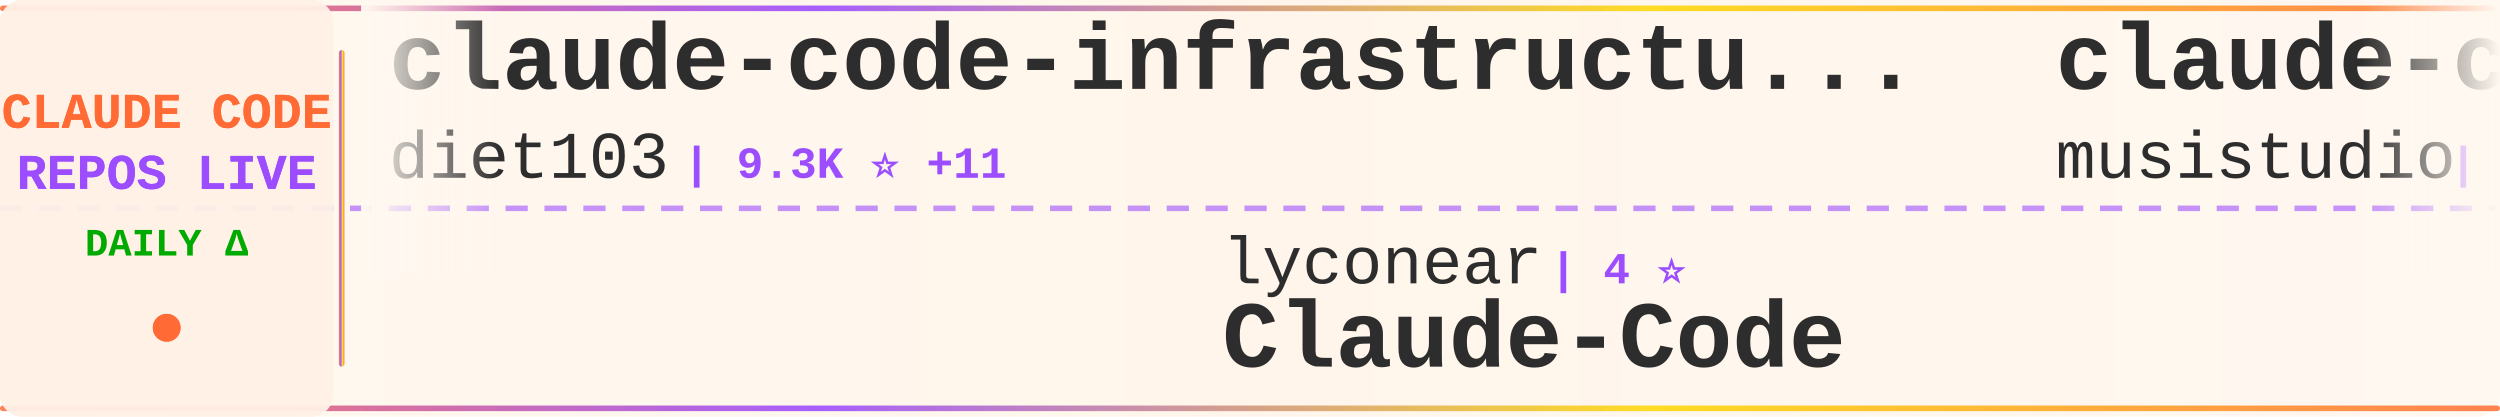
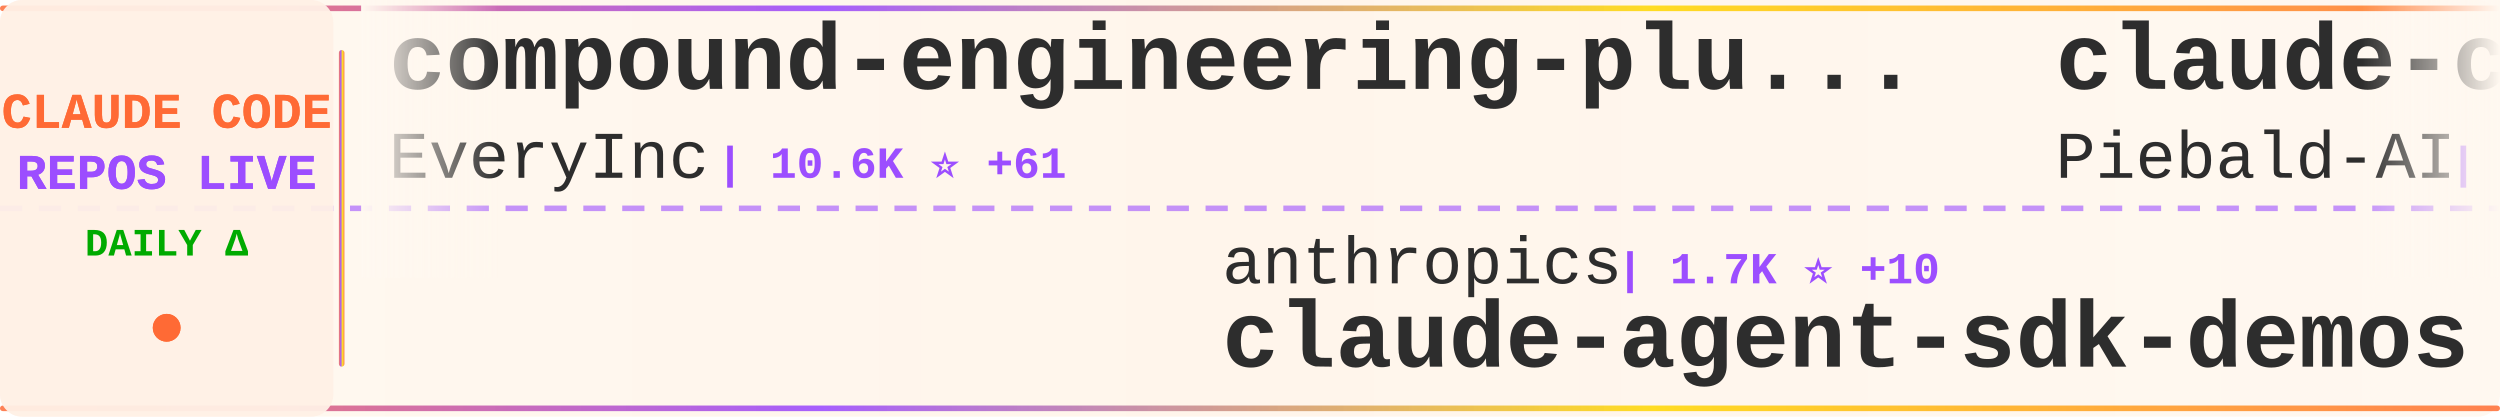
<svg xmlns="http://www.w3.org/2000/svg" width="900" height="150">
  <defs>
    <linearGradient id="tickerBg" x1="0%" y1="0%" x2="100%" y2="0%">
      <stop offset="0%" style="stop-color:#fff8f0;stop-opacity:0.98" />
      <stop offset="50%" style="stop-color:#fff5eb;stop-opacity:1" />
      <stop offset="100%" style="stop-color:#fff8f0;stop-opacity:0.98" />
    </linearGradient>
    <linearGradient id="borderGrad" x1="0%" y1="0%" x2="100%" y2="0%">
      <stop offset="0%" style="stop-color:#FF6B35;stop-opacity:0.85">
        <animate attributeName="stop-opacity" values="0.85;1;0.85" dur="2s" repeatCount="indefinite" />
      </stop>
      <stop offset="33%" style="stop-color:#9C4EFF;stop-opacity:0.9">
        <animate attributeName="stop-opacity" values="0.9;1;0.9" dur="2.2s" repeatCount="indefinite" />
      </stop>
      <stop offset="66%" style="stop-color:#FFD700;stop-opacity:0.85">
        <animate attributeName="stop-opacity" values="0.85;1;0.85" dur="1.8s" repeatCount="indefinite" />
      </stop>
      <stop offset="100%" style="stop-color:#FF6B35;stop-opacity:0.85">
        <animate attributeName="stop-opacity" values="0.85;1;0.85" dur="2s" repeatCount="indefinite" />
      </stop>
    </linearGradient>
    <filter id="textGlow">
      <feGaussianBlur stdDeviation="0.15" result="coloredBlur" />
      <feMerge>
        <feMergeNode in="coloredBlur" />
        <feMergeNode in="SourceGraphic" />
      </feMerge>
    </filter>
    <filter id="metricGlow">
      <feGaussianBlur stdDeviation="0.2" result="coloredBlur" />
      <feMerge>
        <feMergeNode in="coloredBlur" />
        <feMergeNode in="SourceGraphic" />
      </feMerge>
    </filter>
    <linearGradient id="leftFade" x1="0%" y1="0%" x2="100%" y2="0%">
      <stop offset="0%" style="stop-color:#fff8f0;stop-opacity:1" />
      <stop offset="100%" style="stop-color:#fff8f0;stop-opacity:0" />
    </linearGradient>
    <linearGradient id="rightFade" x1="0%" y1="0%" x2="100%" y2="0%">
      <stop offset="0%" style="stop-color:#fff8f0;stop-opacity:0" />
      <stop offset="100%" style="stop-color:#fff8f0;stop-opacity:1" />
    </linearGradient>
  </defs>
  <rect width="900" height="150" fill="url(#tickerBg)" rx="8" />
  <rect x="0" y="2" width="900" height="2" fill="url(#borderGrad)" rx="1" />
  <rect x="0" y="146" width="900" height="2" fill="url(#borderGrad)" rx="1" />
  <line x1="0" y1="75" x2="900" y2="75" stroke="#9C4EFF" stroke-width="2" stroke-dasharray="8 6" opacity="0.6" />
  <rect x="0" y="0" width="120" height="150" fill="#fff0e6" opacity="0.95" rx="8" />
  <text x="60" y="46" font-family="'Courier New', monospace" font-size="18" font-weight="bold" fill="#FF6B35" text-anchor="middle" filter="url(#textGlow)">
    CLAUDE CODE
  </text>
  <text x="60" y="68" font-family="'Courier New', monospace" font-size="18" font-weight="bold" fill="#9C4EFF" text-anchor="middle" filter="url(#textGlow)">
    REPOS LIVE
  </text>
  <text x="60" y="92" font-family="'Courier New', monospace" font-size="14" font-weight="bold" fill="#00aa00" text-anchor="middle">
    DAILY Δ
  </text>
  <circle cx="60" cy="118" r="5" fill="#FF6B35" filter="url(#metricGlow)">
    <animate attributeName="r" values="4;6;4" dur="1.5s" repeatCount="indefinite" />
    <animate attributeName="opacity" values="0.6;1;0.6" dur="1.5s" repeatCount="indefinite" />
  </circle>
  <rect x="122" y="18" width="2" height="114" fill="url(#borderGrad)" rx="1" />
  <clipPath id="tickerClip">
    <rect x="130" y="0" width="770" height="150" />
  </clipPath>
  <g clip-path="url(#tickerClip)">
    <g id="tickerItems">
      <animateTransform attributeName="transform" attributeType="XML" type="translate" from="0 0" to="-3000 0" dur="54s" repeatCount="indefinite" />
      <g transform="translate(0, 0)">
-         <text x="140" y="32" font-family="'Courier New', monospace" font-size="34" font-weight="bold" fill="#2d2d2d">claude-code-infrastructu...</text>
-         <text x="140" y="64" font-family="'Courier New', monospace" font-size="24" font-weight="normal" fill="#2d2d2d" opacity="1.0">diet103</text>
-         <text x="246" y="64" font-family="'Courier New', monospace" font-size="16" font-weight="bold" fill="#9C4EFF"> | 9.3K ⭐ +11</text>
+         <text x="140" y="32" font-family="'Courier New', monospace" font-size="34" font-weight="bold" fill="#2d2d2d">compound-engineering-plu...</text>
+         <text x="140" y="64" font-family="'Courier New', monospace" font-size="24" font-weight="normal" fill="#2d2d2d" opacity="1.0">EveryInc</text>
+         <text x="258" y="64" font-family="'Courier New', monospace" font-size="16" font-weight="bold" fill="#9C4EFF"> | 10.6K ⭐ +61</text>
      </g>
      <g transform="translate(300, 0)">
-         <text x="140" y="102" font-family="'Courier New', monospace" font-size="24" font-weight="normal" fill="#2d2d2d" opacity="1.0">lyconear</text>
-         <text x="258" y="102" font-family="'Courier New', monospace" font-size="16" font-weight="bold" fill="#9C4EFF"> | 4 ⭐</text>
-         <text x="140" y="132" font-family="'Courier New', monospace" font-size="34" font-weight="bold" fill="#2d2d2d">Claude-Code</text>
+         <text x="140" y="102" font-family="'Courier New', monospace" font-size="24" font-weight="normal" fill="#2d2d2d" opacity="1.0">anthropics</text>
+         <text x="282" y="102" font-family="'Courier New', monospace" font-size="16" font-weight="bold" fill="#9C4EFF"> | 1.7K ⭐ +10</text>
+         <text x="140" y="132" font-family="'Courier New', monospace" font-size="34" font-weight="bold" fill="#2d2d2d">claude-agent-sdk-demos</text>
      </g>
      <g transform="translate(600, 0)">
-         <text x="140" y="32" font-family="'Courier New', monospace" font-size="34" font-weight="bold" fill="#2d2d2d">claude-code-router</text>
-         <text x="140" y="64" font-family="'Courier New', monospace" font-size="24" font-weight="normal" fill="#2d2d2d" opacity="1.0">musistudio</text>
-         <text x="282" y="64" font-family="'Courier New', monospace" font-size="16" font-weight="bold" fill="#9C4EFF"> | 29.9K ⭐ +79</text>
+         <text x="140" y="32" font-family="'Courier New', monospace" font-size="34" font-weight="bold" fill="#2d2d2d">claude-code-system-promp...</text>
+         <text x="140" y="64" font-family="'Courier New', monospace" font-size="24" font-weight="normal" fill="#2d2d2d" opacity="1.0">Piebald-AI</text>
+         <text x="282" y="64" font-family="'Courier New', monospace" font-size="16" font-weight="bold" fill="#9C4EFF"> | 6.1K ⭐ +75</text>
      </g>
      <g transform="translate(900, 0)">
-         <text x="140" y="102" font-family="'Courier New', monospace" font-size="24" font-weight="normal" fill="#2d2d2d" opacity="1.0">affaan-m</text>
-         <text x="258" y="102" font-family="'Courier New', monospace" font-size="16" font-weight="bold" fill="#9C4EFF"> | 84.4K ⭐ +2.5K</text>
-         <text x="140" y="132" font-family="'Courier New', monospace" font-size="34" font-weight="bold" fill="#2d2d2d">everything-claude-code</text>
+         <text x="140" y="102" font-family="'Courier New', monospace" font-size="24" font-weight="normal" fill="#2d2d2d" opacity="1.0">disler</text>
+         <text x="234" y="102" font-family="'Courier New', monospace" font-size="16" font-weight="bold" fill="#9C4EFF"> | 3.3K ⭐ +7</text>
+         <text x="140" y="132" font-family="'Courier New', monospace" font-size="34" font-weight="bold" fill="#2d2d2d">claude-code-hooks-master...</text>
      </g>
      <g transform="translate(1200, 0)">
-         <text x="140" y="32" font-family="'Courier New', monospace" font-size="34" font-weight="bold" fill="#2d2d2d">awesome-claude-code-tool...</text>
-         <text x="140" y="64" font-family="'Courier New', monospace" font-size="24" font-weight="normal" fill="#2d2d2d" opacity="1.0">rohitg00</text>
-         <text x="258" y="64" font-family="'Courier New', monospace" font-size="16" font-weight="bold" fill="#9C4EFF"> | 846 ⭐ +12</text>
+         <text x="140" y="32" font-family="'Courier New', monospace" font-size="34" font-weight="bold" fill="#2d2d2d">happy</text>
+         <text x="140" y="64" font-family="'Courier New', monospace" font-size="24" font-weight="normal" fill="#2d2d2d" opacity="1.0">slopus</text>
+         <text x="234" y="64" font-family="'Courier New', monospace" font-size="16" font-weight="bold" fill="#9C4EFF"> | 15.6K ⭐ +134</text>
      </g>
      <g transform="translate(1500, 0)">
+         <text x="140" y="102" font-family="'Courier New', monospace" font-size="24" font-weight="normal" fill="#2d2d2d" opacity="1.0">snarktank</text>
+         <text x="270" y="102" font-family="'Courier New', monospace" font-size="16" font-weight="bold" fill="#9C4EFF"> | 13.2K ⭐ +96</text>
+         <text x="140" y="132" font-family="'Courier New', monospace" font-size="34" font-weight="bold" fill="#2d2d2d">ralph</text>
+       </g>
+       <g transform="translate(1800, 0)">
+         <text x="140" y="32" font-family="'Courier New', monospace" font-size="34" font-weight="bold" fill="#2d2d2d">pi-vs-claude-code</text>
+         <text x="140" y="64" font-family="'Courier New', monospace" font-size="24" font-weight="normal" fill="#2d2d2d" opacity="1.0">disler</text>
+         <text x="234" y="64" font-family="'Courier New', monospace" font-size="16" font-weight="bold" fill="#9C4EFF"> | 495 ⭐ +5</text>
+       </g>
+       <g transform="translate(2100, 0)">
        <text x="140" y="102" font-family="'Courier New', monospace" font-size="24" font-weight="normal" fill="#2d2d2d" opacity="1.0">anthropics</text>
-         <text x="282" y="102" font-family="'Courier New', monospace" font-size="16" font-weight="bold" fill="#9C4EFF"> | 1.7K ⭐ +7</text>
+         <text x="282" y="102" font-family="'Courier New', monospace" font-size="16" font-weight="bold" fill="#9C4EFF"> | 96.8K ⭐ +961</text>
+         <text x="140" y="132" font-family="'Courier New', monospace" font-size="34" font-weight="bold" fill="#2d2d2d">skills</text>
+       </g>
+       <g transform="translate(2400, 0)">
+         <text x="140" y="32" font-family="'Courier New', monospace" font-size="34" font-weight="bold" fill="#2d2d2d">ClaudeCodeAgents</text>
+         <text x="140" y="64" font-family="'Courier New', monospace" font-size="24" font-weight="normal" fill="#2d2d2d" opacity="1.0">darcyegb</text>
+         <text x="258" y="64" font-family="'Courier New', monospace" font-size="16" font-weight="bold" fill="#9C4EFF"> | 604 ⭐ +4</text>
+       </g>
+       <g transform="translate(2700, 0)">
+         <text x="140" y="102" font-family="'Courier New', monospace" font-size="24" font-weight="normal" fill="#2d2d2d" opacity="1.0">anthropics</text>
+         <text x="282" y="102" font-family="'Courier New', monospace" font-size="16" font-weight="bold" fill="#9C4EFF"> | 12.6K ⭐ +162</text>
+         <text x="140" y="132" font-family="'Courier New', monospace" font-size="34" font-weight="bold" fill="#2d2d2d">claude-plugins-official</text>
+       </g>
+       <g transform="translate(3000, 0)">
+         <text x="140" y="32" font-family="'Courier New', monospace" font-size="34" font-weight="bold" fill="#2d2d2d">compound-engineering-plu...</text>
+         <text x="140" y="64" font-family="'Courier New', monospace" font-size="24" font-weight="normal" fill="#2d2d2d" opacity="1.0">EveryInc</text>
+         <text x="258" y="64" font-family="'Courier New', monospace" font-size="16" font-weight="bold" fill="#9C4EFF"> | 10.6K ⭐ +61</text>
+       </g>
+       <g transform="translate(3300, 0)">
+         <text x="140" y="102" font-family="'Courier New', monospace" font-size="24" font-weight="normal" fill="#2d2d2d" opacity="1.0">anthropics</text>
+         <text x="282" y="102" font-family="'Courier New', monospace" font-size="16" font-weight="bold" fill="#9C4EFF"> | 1.7K ⭐ +10</text>
        <text x="140" y="132" font-family="'Courier New', monospace" font-size="34" font-weight="bold" fill="#2d2d2d">claude-agent-sdk-demos</text>
      </g>
-       <g transform="translate(1800, 0)">
-         <text x="140" y="32" font-family="'Courier New', monospace" font-size="34" font-weight="bold" fill="#2d2d2d">antigravity-awesome-skil...</text>
-         <text x="140" y="64" font-family="'Courier New', monospace" font-size="24" font-weight="normal" fill="#2d2d2d" opacity="1.0">sickn33</text>
-         <text x="246" y="64" font-family="'Courier New', monospace" font-size="16" font-weight="bold" fill="#9C4EFF"> | 25.5K ⭐ +408</text>
-       </g>
-       <g transform="translate(2100, 0)">
-         <text x="140" y="102" font-family="'Courier New', monospace" font-size="24" font-weight="normal" fill="#2d2d2d" opacity="1.0">kodu-ai</text>
-         <text x="246" y="102" font-family="'Courier New', monospace" font-size="16" font-weight="bold" fill="#9C4EFF"> | 5.3K ⭐</text>
-         <text x="140" y="132" font-family="'Courier New', monospace" font-size="34" font-weight="bold" fill="#2d2d2d">claude-coder</text>
-       </g>
-       <g transform="translate(2400, 0)">
-         <text x="140" y="32" font-family="'Courier New', monospace" font-size="34" font-weight="bold" fill="#2d2d2d">claude-code-guide</text>
-         <text x="140" y="64" font-family="'Courier New', monospace" font-size="24" font-weight="normal" fill="#2d2d2d" opacity="1.0">Cranot</text>
-         <text x="234" y="64" font-family="'Courier New', monospace" font-size="16" font-weight="bold" fill="#9C4EFF"> | 2.5K ⭐ +5</text>
-       </g>
-       <g transform="translate(2700, 0)">
-         <text x="140" y="102" font-family="'Courier New', monospace" font-size="24" font-weight="normal" fill="#2d2d2d" opacity="1.0">wshobson</text>
-         <text x="258" y="102" font-family="'Courier New', monospace" font-size="16" font-weight="bold" fill="#9C4EFF"> | 31.6K ⭐ +105</text>
-         <text x="140" y="132" font-family="'Courier New', monospace" font-size="34" font-weight="bold" fill="#2d2d2d">agents</text>
-       </g>
-       <g transform="translate(3000, 0)">
-         <text x="140" y="32" font-family="'Courier New', monospace" font-size="34" font-weight="bold" fill="#2d2d2d">claude-code-infrastructu...</text>
-         <text x="140" y="64" font-family="'Courier New', monospace" font-size="24" font-weight="normal" fill="#2d2d2d" opacity="1.0">diet103</text>
-         <text x="246" y="64" font-family="'Courier New', monospace" font-size="16" font-weight="bold" fill="#9C4EFF"> | 9.3K ⭐ +11</text>
-       </g>
-       <g transform="translate(3300, 0)">
-         <text x="140" y="102" font-family="'Courier New', monospace" font-size="24" font-weight="normal" fill="#2d2d2d" opacity="1.0">lyconear</text>
-         <text x="258" y="102" font-family="'Courier New', monospace" font-size="16" font-weight="bold" fill="#9C4EFF"> | 4 ⭐</text>
-         <text x="140" y="132" font-family="'Courier New', monospace" font-size="34" font-weight="bold" fill="#2d2d2d">Claude-Code</text>
-       </g>
      <g transform="translate(3600, 0)">
-         <text x="140" y="32" font-family="'Courier New', monospace" font-size="34" font-weight="bold" fill="#2d2d2d">claude-code-router</text>
-         <text x="140" y="64" font-family="'Courier New', monospace" font-size="24" font-weight="normal" fill="#2d2d2d" opacity="1.0">musistudio</text>
-         <text x="282" y="64" font-family="'Courier New', monospace" font-size="16" font-weight="bold" fill="#9C4EFF"> | 29.9K ⭐ +79</text>
+         <text x="140" y="32" font-family="'Courier New', monospace" font-size="34" font-weight="bold" fill="#2d2d2d">claude-code-system-promp...</text>
+         <text x="140" y="64" font-family="'Courier New', monospace" font-size="24" font-weight="normal" fill="#2d2d2d" opacity="1.0">Piebald-AI</text>
+         <text x="282" y="64" font-family="'Courier New', monospace" font-size="16" font-weight="bold" fill="#9C4EFF"> | 6.1K ⭐ +75</text>
      </g>
      <g transform="translate(3900, 0)">
-         <text x="140" y="102" font-family="'Courier New', monospace" font-size="24" font-weight="normal" fill="#2d2d2d" opacity="1.0">affaan-m</text>
-         <text x="258" y="102" font-family="'Courier New', monospace" font-size="16" font-weight="bold" fill="#9C4EFF"> | 84.4K ⭐ +2.5K</text>
-         <text x="140" y="132" font-family="'Courier New', monospace" font-size="34" font-weight="bold" fill="#2d2d2d">everything-claude-code</text>
+         <text x="140" y="102" font-family="'Courier New', monospace" font-size="24" font-weight="normal" fill="#2d2d2d" opacity="1.0">disler</text>
+         <text x="234" y="102" font-family="'Courier New', monospace" font-size="16" font-weight="bold" fill="#9C4EFF"> | 3.3K ⭐ +7</text>
+         <text x="140" y="132" font-family="'Courier New', monospace" font-size="34" font-weight="bold" fill="#2d2d2d">claude-code-hooks-master...</text>
      </g>
    </g>
  </g>
  <rect x="130" y="0" width="50" height="100" fill="url(#leftFade)" />
  <rect x="850" y="0" width="50" height="100" fill="url(#rightFade)" />
</svg>
